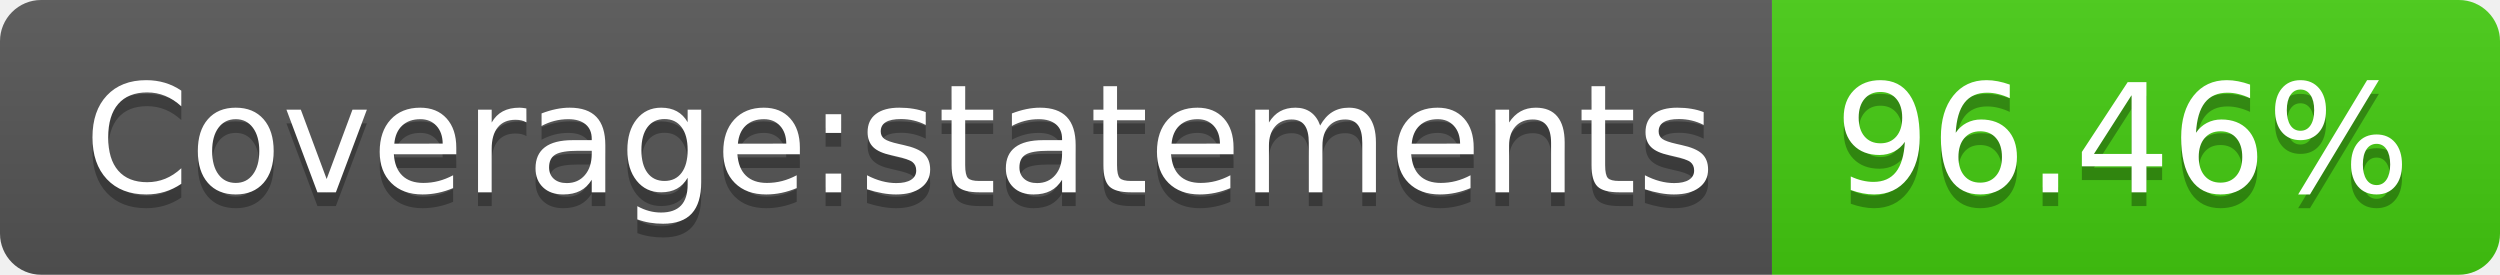
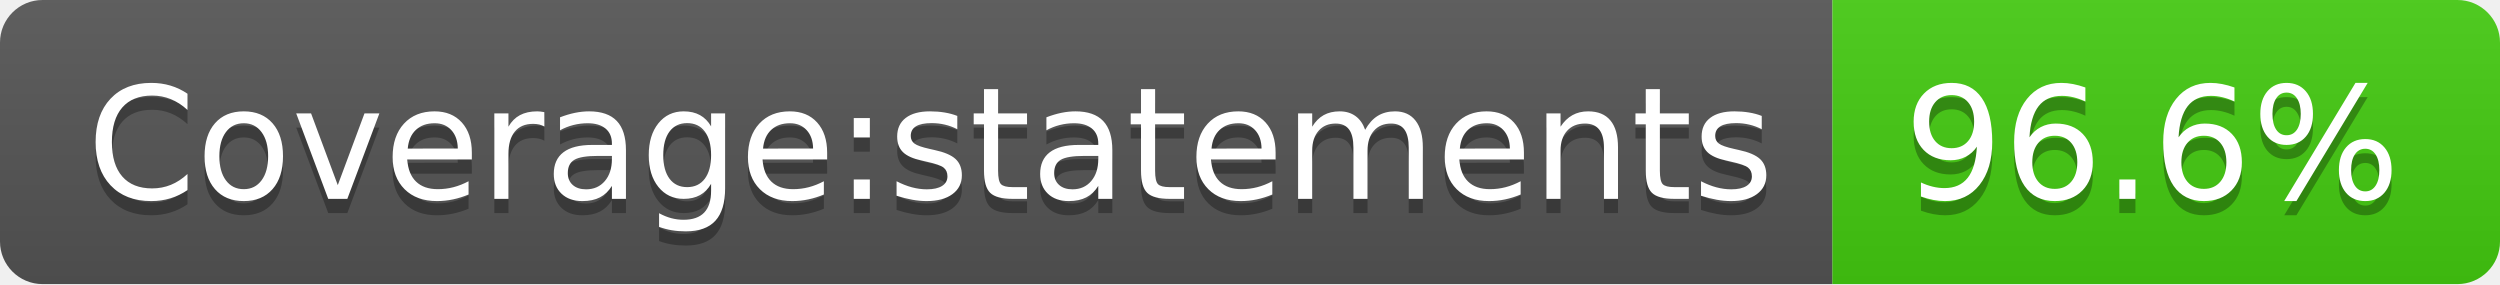
- <svg xmlns="http://www.w3.org/2000/svg" width="182" height="20" role="img" aria-label="Coverage:statements: 96.46%">
+ <svg xmlns="http://www.w3.org/2000/svg" width="176" height="20" role="img" aria-label="Coverage:statements: 96.6%">
  <linearGradient id="s" x2="0" y2="100%">
    <stop offset="0" stop-color="#bbb" stop-opacity=".1" />
    <stop offset="1" stop-opacity=".1" />
  </linearGradient>
  <clipPath id="r">
-     <rect width="182" height="20" rx="3" fill="#fff" />
+     <rect width="176" height="20" rx="3" fill="#fff" />
  </clipPath>
  <g clip-path="url(#r)">
    <rect width="129" height="20" fill="#555" />
-     <rect x="129" width="53" height="20" fill="#4c1" />
-     <rect width="182" height="20" fill="url(#s)" />
+     <rect x="129" width="47" height="20" fill="#4c1" />
+     <rect width="176" height="20" fill="url(#s)" />
  </g>
  <g fill="#fff" text-anchor="middle" font-family="Verdana,Geneva,DejaVu Sans,sans-serif" text-rendering="geometricPrecision" font-size="110">
    <text aria-hidden="true" x="655" y="150" fill="#010101" fill-opacity=".3" transform="scale(.1)" textLength="1190">Coverage:statements</text>
    <text x="655" y="140" transform="scale(.1)" fill="#fff" textLength="1190">Coverage:statements</text>
-     <text aria-hidden="true" x="1545" y="150" fill="#010101" fill-opacity=".3" transform="scale(.1)" textLength="430">96.46%</text>
-     <text x="1545" y="140" transform="scale(.1)" fill="#fff" textLength="430">96.46%</text>
+     <text aria-hidden="true" x="1515" y="150" fill="#010101" fill-opacity=".3" transform="scale(.1)" textLength="370">96.6%</text>
+     <text x="1515" y="140" transform="scale(.1)" fill="#fff" textLength="370">96.6%</text>
  </g>
</svg>
